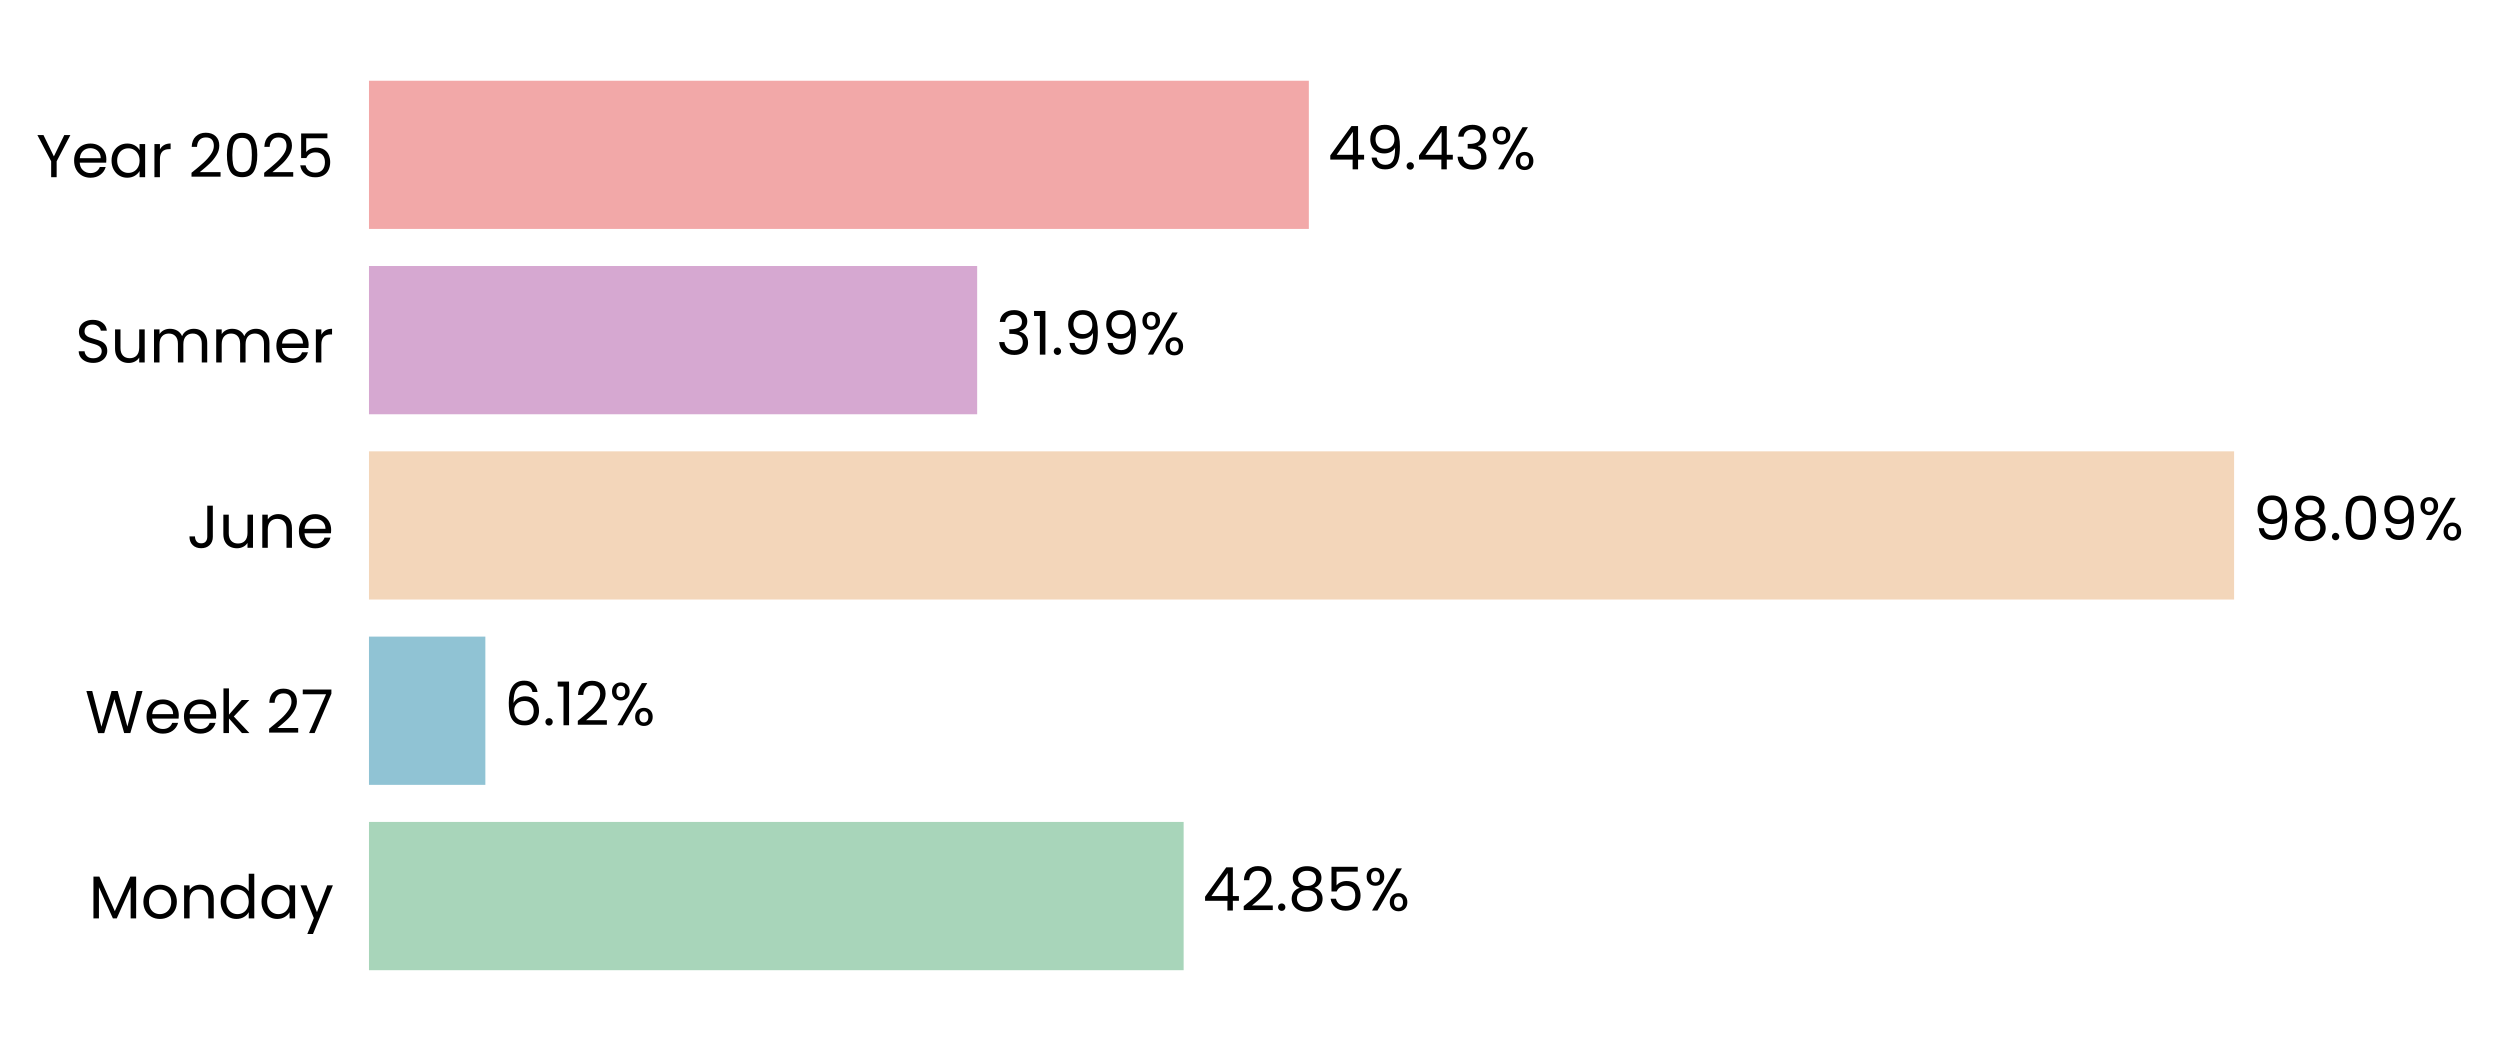
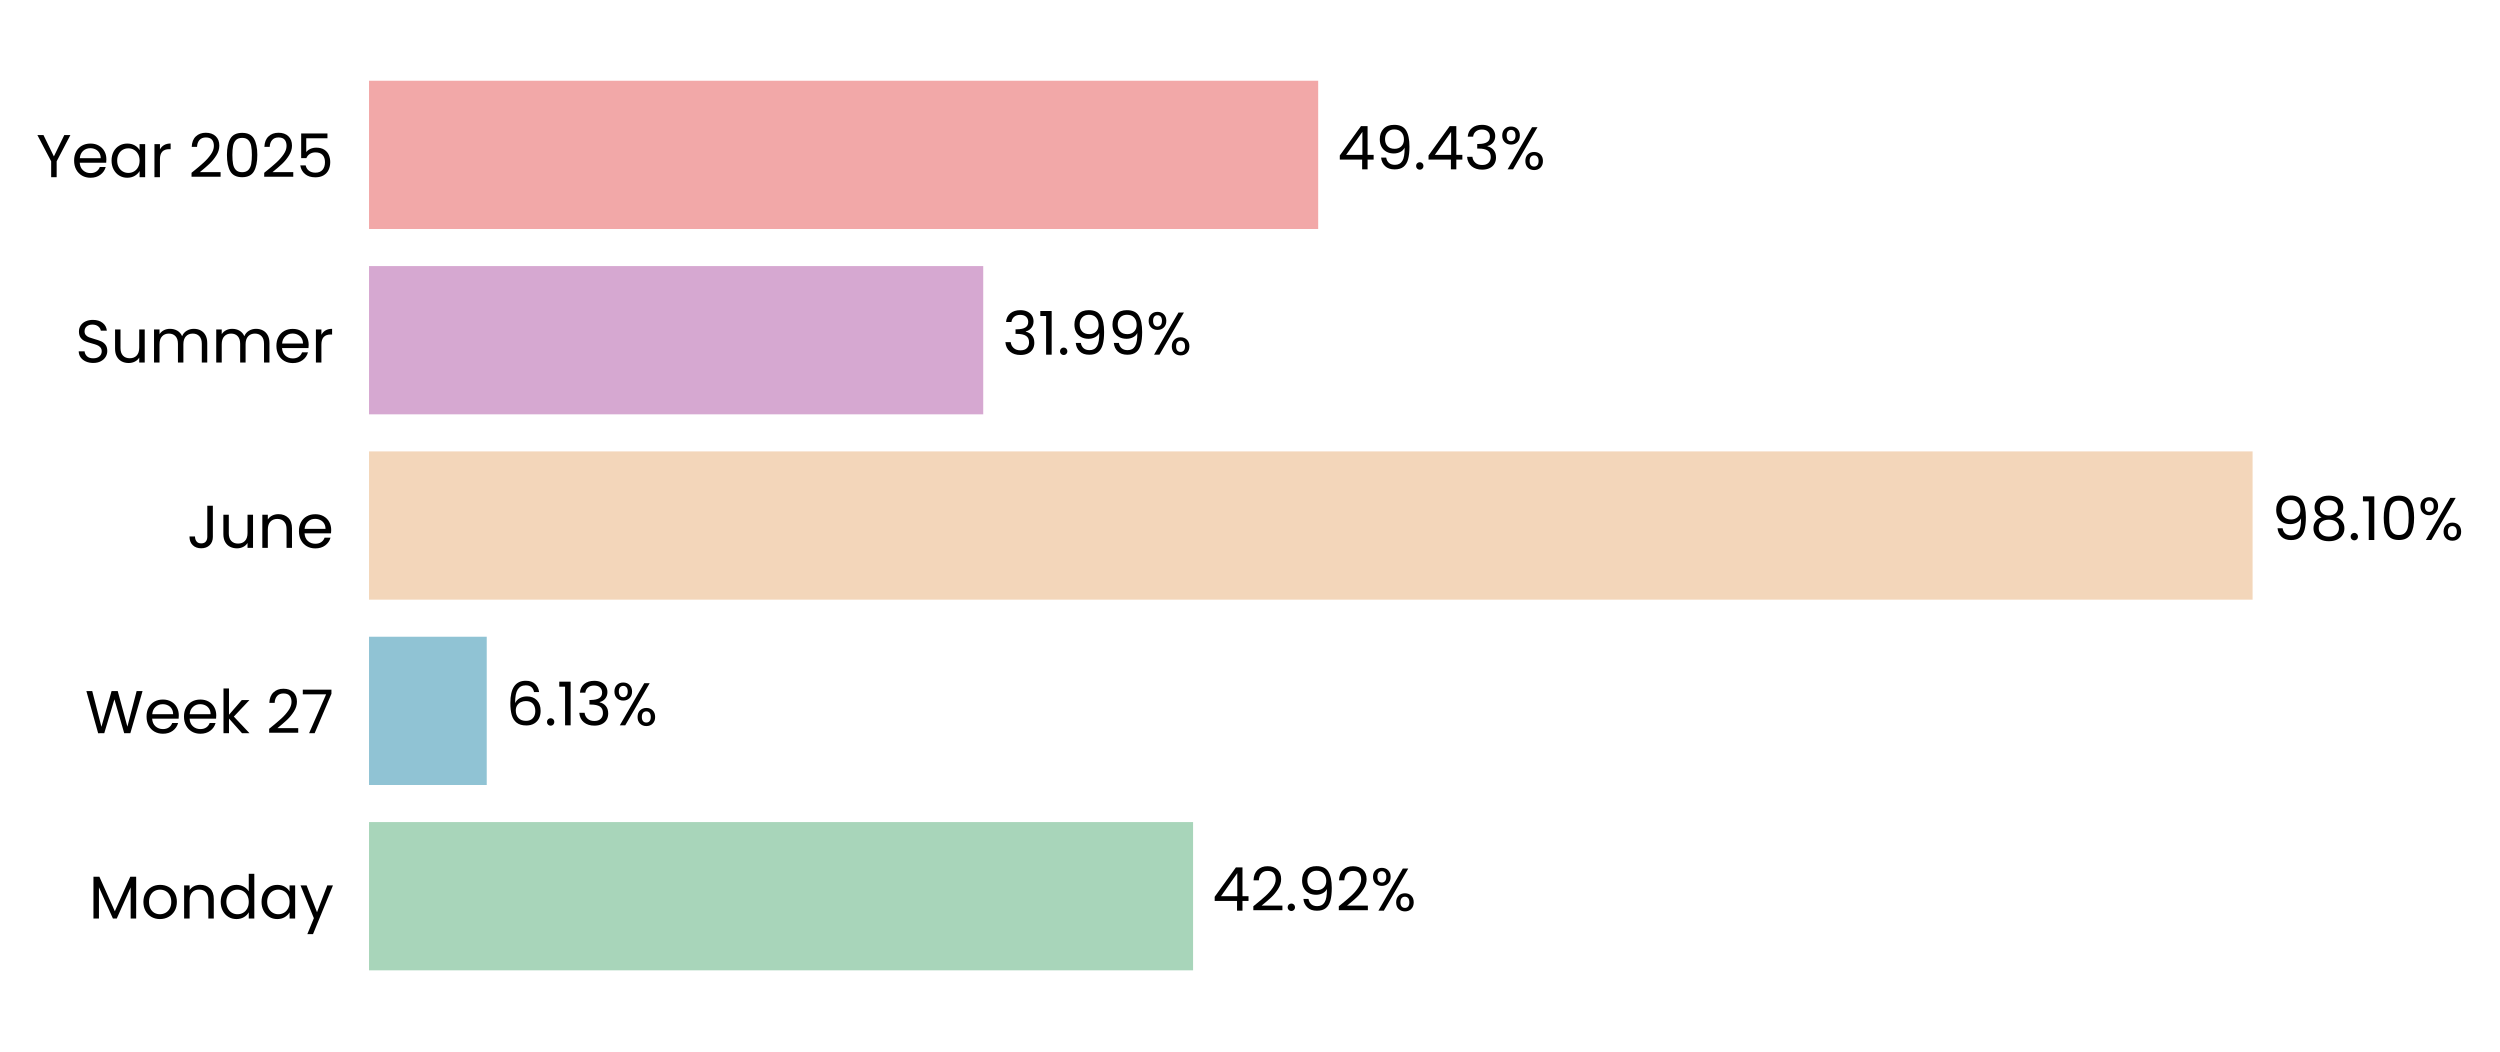
- <svg xmlns="http://www.w3.org/2000/svg" xmlns:xlink="http://www.w3.org/1999/xlink" width="496.723pt" height="208.8pt" viewBox="0 0 496.723 208.8" version="1.1">
+ <svg xmlns="http://www.w3.org/2000/svg" xmlns:xlink="http://www.w3.org/1999/xlink" width="496.659pt" height="208.8pt" viewBox="0 0 496.659 208.8" version="1.1">
  <defs>
    <style type="text/css">*{stroke-linejoin: round; stroke-linecap: butt}</style>
  </defs>
  <g id="figure_1">
    <g id="patch_1">
-       <path d="M 0 208.8  L 496.723 208.8  L 496.723 0  L 0 0  L 0 208.8  z " style="fill: none" />
+       <path d="M 0 208.8  L 496.659 208.8  L 496.659 0  L 0 0  L 0 208.8  z " style="fill: none" />
    </g>
    <g id="axes_1">
      <g id="patch_2">
-         <path d="M 73.311 201.6  L 451.087 201.6  L 451.087 7.2  L 73.311 7.2  L 73.311 201.6  z " style="fill: none" />
+         <path d="M 73.311 201.6  L 454.767 201.6  L 454.767 7.2  L 73.311 7.2  L 73.311 201.6  z " style="fill: none" />
      </g>
      <g id="patch_3">
-         <path d="M 73.311 192.764  L 235.177 192.764  L 235.177 163.309  L 73.311 163.309  z " clip-path="url(#p4ce1b0d93e)" style="fill: #a8d5ba" />
+         <path d="M 73.311 192.764  L 237.02 192.764  L 237.02 163.309  L 73.311 163.309  z " clip-path="url(#pe624bc0752)" style="fill: #a8d5ba" />
      </g>
      <g id="patch_4">
-         <path d="M 73.311 155.945  L 96.435 155.945  L 96.435 126.491  L 73.311 126.491  z " clip-path="url(#p4ce1b0d93e)" style="fill: #90c3d4" />
+         <path d="M 73.311 155.945  L 96.698 155.945  L 96.698 126.491  L 73.311 126.491  z " clip-path="url(#pe624bc0752)" style="fill: #90c3d4" />
      </g>
      <g id="patch_5">
-         <path d="M 73.311 119.127  L 443.89 119.127  L 443.89 89.673  L 73.311 89.673  z " clip-path="url(#p4ce1b0d93e)" style="fill: #f3d6ba" />
+         <path d="M 73.311 119.127  L 447.509 119.127  L 447.509 89.673  L 73.311 89.673  z " clip-path="url(#pe624bc0752)" style="fill: #f3d6ba" />
      </g>
      <g id="patch_6">
-         <path d="M 73.311 82.309  L 194.152 82.309  L 194.152 52.855  L 73.311 52.855  z " clip-path="url(#p4ce1b0d93e)" style="fill: #d6a8d1" />
+         <path d="M 73.311 82.309  L 195.332 82.309  L 195.332 52.855  L 73.311 52.855  z " clip-path="url(#pe624bc0752)" style="fill: #d6a8d1" />
      </g>
      <g id="patch_7">
-         <path d="M 73.311 45.491  L 260.055 45.491  L 260.055 16.036  L 73.311 16.036  z " clip-path="url(#p4ce1b0d93e)" style="fill: #f2a8a8" />
+         <path d="M 73.311 45.491  L 261.875 45.491  L 261.875 16.036  L 73.311 16.036  z " clip-path="url(#pe624bc0752)" style="fill: #f2a8a8" />
      </g>
      <g id="matplotlib.axis_1">
        <g id="ytick_1">
          <g id="text_1">
            <g transform="translate(17.64187 182.4764) scale(0.12 -0.12)">
              <defs>
                <path id="Poppins-Regular-4d" d="M 5018 4429  L 5018 0  L 4435 0  L 4435 3302  L 2963 0  L 2554 0  L 1075 3309  L 1075 0  L 493 0  L 493 4429  L 1120 4429  L 2758 768  L 4397 4429  L 5018 4429  z " transform="scale(0.015625)" />
                <path id="Poppins-Regular-6f" d="M 2022 -58  Q 1530 -58 1130 166  Q 730 390 502 803  Q 275 1216 275 1760  Q 275 2298 508 2710  Q 742 3123 1145 3344  Q 1549 3565 2048 3565  Q 2547 3565 2950 3344  Q 3354 3123 3587 2713  Q 3821 2304 3821 1760  Q 3821 1216 3581 803  Q 3341 390 2931 166  Q 2522 -58 2022 -58  z M 2022 454  Q 2336 454 2611 601  Q 2886 749 3056 1043  Q 3226 1338 3226 1760  Q 3226 2182 3059 2476  Q 2893 2771 2624 2915  Q 2355 3059 2042 3059  Q 1722 3059 1456 2915  Q 1190 2771 1030 2476  Q 870 2182 870 1760  Q 870 1331 1027 1036  Q 1184 742 1446 598  Q 1709 454 2022 454  z " transform="scale(0.015625)" />
                <path id="Poppins-Regular-6e" d="M 2202 3571  Q 2842 3571 3238 3184  Q 3635 2797 3635 2067  L 3635 0  L 3059 0  L 3059 1984  Q 3059 2509 2796 2787  Q 2534 3066 2080 3066  Q 1619 3066 1347 2778  Q 1075 2490 1075 1939  L 1075 0  L 493 0  L 493 3507  L 1075 3507  L 1075 3008  Q 1248 3277 1545 3424  Q 1843 3571 2202 3571  z " transform="scale(0.015625)" />
                <path id="Poppins-Regular-64" d="M 275 1766  Q 275 2304 492 2710  Q 710 3117 1091 3341  Q 1472 3565 1946 3565  Q 2355 3565 2707 3376  Q 3059 3187 3245 2880  L 3245 4736  L 3834 4736  L 3834 0  L 3245 0  L 3245 659  Q 3072 346 2733 144  Q 2394 -58 1939 -58  Q 1472 -58 1091 172  Q 710 403 492 819  Q 275 1235 275 1766  z M 3245 1760  Q 3245 2157 3085 2451  Q 2925 2746 2653 2902  Q 2381 3059 2054 3059  Q 1728 3059 1459 2905  Q 1190 2752 1030 2457  Q 870 2163 870 1766  Q 870 1363 1030 1065  Q 1190 768 1459 611  Q 1728 454 2054 454  Q 2381 454 2653 611  Q 2925 768 3085 1065  Q 3245 1363 3245 1760  z " transform="scale(0.015625)" />
                <path id="Poppins-Regular-61" d="M 275 1766  Q 275 2304 492 2710  Q 710 3117 1091 3341  Q 1472 3565 1939 3565  Q 2400 3565 2739 3366  Q 3078 3168 3245 2867  L 3245 3507  L 3834 3507  L 3834 0  L 3245 0  L 3245 653  Q 3072 346 2729 144  Q 2387 -58 1933 -58  Q 1466 -58 1088 172  Q 710 403 492 819  Q 275 1235 275 1766  z M 3245 1760  Q 3245 2157 3085 2451  Q 2925 2746 2653 2902  Q 2381 3059 2054 3059  Q 1728 3059 1459 2905  Q 1190 2752 1030 2457  Q 870 2163 870 1766  Q 870 1363 1030 1065  Q 1190 768 1459 611  Q 1728 454 2054 454  Q 2381 454 2653 611  Q 2925 768 3085 1065  Q 3245 1363 3245 1760  z " transform="scale(0.015625)" />
                <path id="Poppins-Regular-79" d="M 3514 3507  L 1402 -1651  L 800 -1651  L 1491 38  L 77 3507  L 723 3507  L 1824 666  L 2912 3507  L 3514 3507  z " transform="scale(0.015625)" />
              </defs>
              <use xlink:href="#Poppins-Regular-4d" />
              <use xlink:href="#Poppins-Regular-6f" transform="translate(86.09999 0)" />
              <use xlink:href="#Poppins-Regular-6e" transform="translate(150.1 0)" />
              <use xlink:href="#Poppins-Regular-64" transform="translate(214.1 0)" />
              <use xlink:href="#Poppins-Regular-61" transform="translate(281.7 0)" />
              <use xlink:href="#Poppins-Regular-79" transform="translate(349.2999 0)" />
            </g>
          </g>
        </g>
        <g id="ytick_2">
          <g id="text_2">
            <g transform="translate(16.88437 145.6582) scale(0.12 -0.12)">
              <defs>
                <path id="Poppins-Regular-57" d="M 6099 4461  L 4806 0  L 4154 0  L 3117 3590  L 2042 0  L 1395 -6  L 147 4461  L 768 4461  L 1741 678  L 2816 4461  L 3469 4461  L 4493 691  L 5472 4461  L 6099 4461  z " transform="scale(0.015625)" />
                <path id="Poppins-Regular-65" d="M 3693 1888  Q 3693 1722 3674 1536  L 870 1536  Q 902 1018 1225 726  Q 1549 435 2010 435  Q 2387 435 2640 611  Q 2893 787 2995 1082  L 3622 1082  Q 3482 576 3059 259  Q 2637 -58 2010 -58  Q 1510 -58 1116 166  Q 723 390 499 803  Q 275 1216 275 1760  Q 275 2304 492 2713  Q 710 3123 1104 3344  Q 1498 3565 2010 3565  Q 2509 3565 2893 3347  Q 3277 3130 3485 2749  Q 3693 2368 3693 1888  z M 3091 2010  Q 3091 2342 2944 2582  Q 2797 2822 2544 2947  Q 2291 3072 1984 3072  Q 1542 3072 1232 2790  Q 922 2509 877 2010  L 3091 2010  z " transform="scale(0.015625)" />
                <path id="Poppins-Regular-6b" d="M 2451 0  L 1075 1549  L 1075 0  L 493 0  L 493 4736  L 1075 4736  L 1075 1952  L 2426 3507  L 3238 3507  L 1587 1760  L 3245 0  L 2451 0  z " transform="scale(0.015625)" />
                <path id="Poppins-Regular-20" transform="scale(0.015625)" />
                <path id="Poppins-Regular-32" d="M 326 467  Q 1139 1120 1600 1539  Q 2061 1958 2377 2416  Q 2694 2874 2694 3315  Q 2694 3731 2492 3971  Q 2291 4211 1843 4211  Q 1408 4211 1168 3939  Q 928 3667 909 3213  L 346 3213  Q 371 3930 780 4320  Q 1190 4710 1837 4710  Q 2496 4710 2883 4345  Q 3270 3981 3270 3341  Q 3270 2810 2953 2307  Q 2637 1805 2233 1424  Q 1830 1043 1203 538  L 3405 538  L 3405 51  L 326 51  L 326 467  z " transform="scale(0.015625)" />
                <path id="Poppins-Regular-37" d="M 3245 4173  L 1466 0  L 877 0  L 2682 4115  L 211 4115  L 211 4614  L 3245 4614  L 3245 4173  z " transform="scale(0.015625)" />
              </defs>
              <use xlink:href="#Poppins-Regular-57" />
              <use xlink:href="#Poppins-Regular-65" transform="translate(97.59999 0)" />
              <use xlink:href="#Poppins-Regular-65" transform="translate(159.6 0)" />
              <use xlink:href="#Poppins-Regular-6b" transform="translate(221.6 0)" />
              <use xlink:href="#Poppins-Regular-20" transform="translate(273.0999 0)" />
              <use xlink:href="#Poppins-Regular-32" transform="translate(299.7999 0)" />
              <use xlink:href="#Poppins-Regular-37" transform="translate(357.2999 0)" />
            </g>
          </g>
        </g>
        <g id="ytick_3">
          <g id="text_3">
            <g transform="translate(37.15125 108.84) scale(0.12 -0.12)">
              <defs>
                <path id="Poppins-Regular-4a" d="M 2739 4461  L 2739 1165  Q 2739 614 2400 284  Q 2061 -45 1504 -45  Q 941 -45 601 291  Q 262 627 262 1210  L 845 1210  Q 851 883 1014 678  Q 1178 474 1504 474  Q 1830 474 1990 669  Q 2150 864 2150 1165  L 2150 4461  L 2739 4461  z " transform="scale(0.015625)" />
                <path id="Poppins-Regular-75" d="M 3603 3507  L 3603 0  L 3021 0  L 3021 518  Q 2854 250 2556 99  Q 2259 -51 1901 -51  Q 1491 -51 1164 118  Q 838 288 649 627  Q 461 966 461 1453  L 461 3507  L 1037 3507  L 1037 1530  Q 1037 1011 1299 732  Q 1562 454 2016 454  Q 2483 454 2752 742  Q 3021 1030 3021 1581  L 3021 3507  L 3603 3507  z " transform="scale(0.015625)" />
              </defs>
              <use xlink:href="#Poppins-Regular-4a" />
              <use xlink:href="#Poppins-Regular-75" transform="translate(52.99999 0)" />
              <use xlink:href="#Poppins-Regular-6e" transform="translate(117 0)" />
              <use xlink:href="#Poppins-Regular-65" transform="translate(181 0)" />
            </g>
          </g>
        </g>
        <g id="ytick_4">
          <g id="text_4">
            <g transform="translate(14.95125 72.02182) scale(0.12 -0.12)">
              <defs>
                <path id="Poppins-Regular-53" d="M 1907 -45  Q 1466 -45 1117 112  Q 768 269 569 547  Q 371 826 365 1190  L 986 1190  Q 1018 877 1245 662  Q 1472 448 1907 448  Q 2323 448 2563 656  Q 2803 864 2803 1190  Q 2803 1446 2662 1606  Q 2522 1766 2310 1849  Q 2099 1933 1741 2029  Q 1299 2144 1033 2259  Q 768 2374 579 2620  Q 390 2867 390 3283  Q 390 3648 576 3929  Q 762 4211 1098 4364  Q 1434 4518 1869 4518  Q 2496 4518 2896 4204  Q 3296 3891 3347 3373  L 2707 3373  Q 2675 3629 2438 3824  Q 2202 4019 1811 4019  Q 1446 4019 1216 3830  Q 986 3642 986 3302  Q 986 3059 1123 2905  Q 1261 2752 1462 2672  Q 1664 2592 2029 2490  Q 2470 2368 2739 2249  Q 3008 2131 3200 1884  Q 3392 1638 3392 1216  Q 3392 890 3219 602  Q 3046 314 2707 134  Q 2368 -45 1907 -45  z " transform="scale(0.015625)" />
                <path id="Poppins-Regular-6d" d="M 4710 3571  Q 5120 3571 5440 3401  Q 5760 3232 5945 2893  Q 6131 2554 6131 2067  L 6131 0  L 5555 0  L 5555 1984  Q 5555 2509 5296 2787  Q 5037 3066 4595 3066  Q 4141 3066 3872 2774  Q 3603 2483 3603 1933  L 3603 0  L 3027 0  L 3027 1984  Q 3027 2509 2768 2787  Q 2509 3066 2067 3066  Q 1613 3066 1344 2774  Q 1075 2483 1075 1933  L 1075 0  L 493 0  L 493 3507  L 1075 3507  L 1075 3002  Q 1248 3277 1539 3424  Q 1830 3571 2182 3571  Q 2624 3571 2963 3372  Q 3302 3174 3469 2790  Q 3616 3162 3955 3366  Q 4294 3571 4710 3571  z " transform="scale(0.015625)" />
                <path id="Poppins-Regular-72" d="M 1075 2938  Q 1229 3238 1513 3404  Q 1798 3571 2208 3571  L 2208 2970  L 2054 2970  Q 1075 2970 1075 1907  L 1075 0  L 493 0  L 493 3507  L 1075 3507  L 1075 2938  z " transform="scale(0.015625)" />
              </defs>
              <use xlink:href="#Poppins-Regular-53" />
              <use xlink:href="#Poppins-Regular-75" transform="translate(58.7 0)" />
              <use xlink:href="#Poppins-Regular-6d" transform="translate(122.7 0)" />
              <use xlink:href="#Poppins-Regular-6d" transform="translate(225.7 0)" />
              <use xlink:href="#Poppins-Regular-65" transform="translate(328.7 0)" />
              <use xlink:href="#Poppins-Regular-72" transform="translate(390.6999 0)" />
            </g>
          </g>
        </g>
        <g id="ytick_5">
          <g id="text_5">
            <g transform="translate(7.2 35.20364) scale(0.12 -0.12)">
              <defs>
                <path id="Poppins-Regular-59" d="M 3616 4461  L 2163 1683  L 2163 0  L 1581 0  L 1581 1683  L 122 4461  L 768 4461  L 1869 2202  L 2970 4461  L 3616 4461  z " transform="scale(0.015625)" />
                <path id="Poppins-Regular-30" d="M 397 2362  Q 397 3462 755 4080  Q 1114 4698 2010 4698  Q 2899 4698 3257 4080  Q 3616 3462 3616 2362  Q 3616 1242 3257 621  Q 2899 0 2010 0  Q 1114 0 755 621  Q 397 1242 397 2362  z M 3040 2362  Q 3040 2918 2966 3305  Q 2893 3693 2665 3929  Q 2438 4166 2010 4166  Q 1574 4166 1347 3929  Q 1120 3693 1046 3305  Q 973 2918 973 2362  Q 973 1786 1046 1395  Q 1120 1005 1347 768  Q 1574 531 2010 531  Q 2438 531 2665 768  Q 2893 1005 2966 1395  Q 3040 1786 3040 2362  z " transform="scale(0.015625)" />
                <path id="Poppins-Regular-35" d="M 3347 4122  L 1101 4122  L 1101 2662  Q 1248 2867 1536 2998  Q 1824 3130 2157 3130  Q 2688 3130 3021 2909  Q 3354 2688 3498 2339  Q 3642 1990 3642 1600  Q 3642 1139 3469 774  Q 3296 410 2941 198  Q 2586 -13 2061 -13  Q 1389 -13 973 332  Q 557 678 467 1254  L 1037 1254  Q 1120 890 1389 685  Q 1658 480 2067 480  Q 2573 480 2829 784  Q 3085 1088 3085 1587  Q 3085 2086 2829 2358  Q 2573 2630 2074 2630  Q 1734 2630 1481 2467  Q 1229 2304 1114 2022  L 563 2022  L 563 4634  L 3347 4634  L 3347 4122  z " transform="scale(0.015625)" />
              </defs>
              <use xlink:href="#Poppins-Regular-59" />
              <use xlink:href="#Poppins-Regular-65" transform="translate(58.39999 0)" />
              <use xlink:href="#Poppins-Regular-61" transform="translate(120.4 0)" />
              <use xlink:href="#Poppins-Regular-72" transform="translate(188 0)" />
              <use xlink:href="#Poppins-Regular-20" transform="translate(225.3 0)" />
              <use xlink:href="#Poppins-Regular-32" transform="translate(252 0)" />
              <use xlink:href="#Poppins-Regular-30" transform="translate(309.4999 0)" />
              <use xlink:href="#Poppins-Regular-32" transform="translate(372.2999 0)" />
              <use xlink:href="#Poppins-Regular-35" transform="translate(429.7999 0)" />
            </g>
          </g>
        </g>
      </g>
      <g id="text_6">
-         <g transform="translate(238.9552 180.9164) scale(0.12 -0.12)">
+         <g transform="translate(240.8341 180.9164) scale(0.12 -0.12)">
          <defs>
            <path id="Poppins-Regular-34" d="M 256 1030  L 256 1472  L 2502 4582  L 3200 4582  L 3200 1536  L 3840 1536  L 3840 1030  L 3200 1030  L 3200 0  L 2624 0  L 2624 1030  L 256 1030  z M 2650 3974  L 928 1536  L 2650 1536  L 2650 3974  z " transform="scale(0.015625)" />
            <path id="Poppins-Regular-2e" d="M 678 -38  Q 512 -38 397 77  Q 282 192 282 358  Q 282 525 397 640  Q 512 755 678 755  Q 838 755 950 640  Q 1062 525 1062 358  Q 1062 192 950 77  Q 838 -38 678 -38  z " transform="scale(0.015625)" />
-             <path id="Poppins-Regular-38" d="M 1242 2406  Q 883 2547 691 2816  Q 499 3085 499 3469  Q 499 3814 672 4092  Q 845 4371 1187 4534  Q 1530 4698 2016 4698  Q 2502 4698 2844 4534  Q 3187 4371 3363 4092  Q 3539 3814 3539 3469  Q 3539 3098 3340 2819  Q 3142 2541 2797 2406  Q 3194 2285 3427 1981  Q 3661 1677 3661 1248  Q 3661 832 3456 521  Q 3251 211 2876 41  Q 2502 -128 2016 -128  Q 1530 -128 1162 41  Q 794 211 589 521  Q 384 832 384 1248  Q 384 1677 614 1984  Q 845 2291 1242 2406  z M 2976 3398  Q 2976 3789 2720 4000  Q 2464 4211 2016 4211  Q 1574 4211 1318 4000  Q 1062 3789 1062 3392  Q 1062 3034 1328 2816  Q 1594 2598 2016 2598  Q 2445 2598 2710 2819  Q 2976 3040 2976 3398  z M 2016 2150  Q 1542 2150 1241 1929  Q 941 1709 941 1267  Q 941 858 1232 608  Q 1523 358 2016 358  Q 2509 358 2797 608  Q 3085 858 3085 1267  Q 3085 1696 2790 1923  Q 2496 2150 2016 2150  z " transform="scale(0.015625)" />
+             <path id="Poppins-Regular-39" d="M 1146 1242  Q 1210 877 1443 678  Q 1677 480 2074 480  Q 2605 480 2857 896  Q 3110 1312 3098 2298  Q 2963 2010 2649 1846  Q 2336 1683 1952 1683  Q 1523 1683 1187 1859  Q 851 2035 659 2374  Q 467 2714 467 3194  Q 467 3878 864 4297  Q 1261 4717 1990 4717  Q 2886 4717 3248 4134  Q 3610 3552 3610 2400  Q 3610 1594 3466 1069  Q 3322 544 2979 269  Q 2637 -6 2042 -6  Q 1389 -6 1024 346  Q 659 698 608 1242  L 1146 1242  z M 2048 2176  Q 2477 2176 2752 2441  Q 3027 2707 3027 3162  Q 3027 3642 2758 3936  Q 2490 4230 2003 4230  Q 1555 4230 1289 3948  Q 1024 3667 1024 3206  Q 1024 2739 1286 2457  Q 1549 2176 2048 2176  z " transform="scale(0.015625)" />
            <path id="Poppins-Regular-25" d="M 269 3584  Q 269 4019 531 4278  Q 794 4538 1203 4538  Q 1613 4538 1875 4278  Q 2138 4019 2138 3584  Q 2138 3142 1875 2883  Q 1613 2624 1203 2624  Q 794 2624 531 2883  Q 269 3142 269 3584  z M 4006 4467  L 1414 0  L 838 0  L 3430 4467  L 4006 4467  z M 1203 4179  Q 986 4179 861 4028  Q 736 3878 736 3584  Q 736 3290 861 3136  Q 986 2982 1203 2982  Q 1421 2982 1549 3139  Q 1677 3296 1677 3584  Q 1677 3878 1549 4028  Q 1421 4179 1203 4179  z M 2720 883  Q 2720 1325 2982 1584  Q 3245 1843 3654 1843  Q 4064 1843 4323 1584  Q 4582 1325 4582 883  Q 4582 448 4323 185  Q 4064 -77 3654 -77  Q 3245 -77 2982 182  Q 2720 442 2720 883  z M 3648 1478  Q 3430 1478 3302 1328  Q 3174 1178 3174 883  Q 3174 595 3302 444  Q 3430 294 3648 294  Q 3866 294 3994 444  Q 4122 595 4122 883  Q 4122 1178 3994 1328  Q 3866 1478 3648 1478  z " transform="scale(0.015625)" />
          </defs>
          <use xlink:href="#Poppins-Regular-34" />
          <use xlink:href="#Poppins-Regular-32" transform="translate(62.89999 0)" />
          <use xlink:href="#Poppins-Regular-2e" transform="translate(120.4 0)" />
-           <use xlink:href="#Poppins-Regular-38" transform="translate(141.4 0)" />
-           <use xlink:href="#Poppins-Regular-35" transform="translate(204.5 0)" />
-           <use xlink:href="#Poppins-Regular-25" transform="translate(267.2999 0)" />
+           <use xlink:href="#Poppins-Regular-39" transform="translate(141.4 0)" />
+           <use xlink:href="#Poppins-Regular-32" transform="translate(204.3999 0)" />
+           <use xlink:href="#Poppins-Regular-25" transform="translate(261.8999 0)" />
        </g>
      </g>
      <g id="text_7">
-         <g transform="translate(100.2127 144.0982) scale(0.12 -0.12)">
+         <g transform="translate(100.5127 144.0982) scale(0.12 -0.12)">
          <defs>
            <path id="Poppins-Regular-36" d="M 2976 3526  Q 2835 4237 2099 4237  Q 1530 4237 1248 3798  Q 966 3360 973 2355  Q 1120 2688 1462 2877  Q 1805 3066 2227 3066  Q 2886 3066 3280 2656  Q 3674 2246 3674 1523  Q 3674 1088 3504 742  Q 3334 397 2992 192  Q 2650 -13 2163 -13  Q 1504 -13 1133 281  Q 762 576 614 1094  Q 467 1613 467 2374  Q 467 4723 2106 4723  Q 2733 4723 3091 4384  Q 3450 4045 3514 3526  L 2976 3526  z M 2106 2573  Q 1830 2573 1587 2461  Q 1344 2349 1193 2121  Q 1043 1894 1043 1568  Q 1043 1082 1324 778  Q 1606 474 2131 474  Q 2579 474 2844 752  Q 3110 1030 3110 1504  Q 3110 2003 2854 2288  Q 2598 2573 2106 2573  z " transform="scale(0.015625)" />
            <path id="Poppins-Regular-31" d="M 243 4096  L 243 4627  L 1446 4627  L 1446 0  L 858 0  L 858 4096  L 243 4096  z " transform="scale(0.015625)" />
+             <path id="Poppins-Regular-33" d="M 384 3462  Q 429 4051 838 4384  Q 1248 4717 1901 4717  Q 2336 4717 2653 4560  Q 2970 4403 3133 4134  Q 3296 3866 3296 3526  Q 3296 3130 3069 2842  Q 2842 2554 2477 2470  L 2477 2438  Q 2893 2336 3136 2035  Q 3379 1734 3379 1248  Q 3379 883 3212 592  Q 3046 301 2713 134  Q 2381 -32 1914 -32  Q 1235 -32 800 323  Q 365 678 314 1331  L 877 1331  Q 922 947 1190 704  Q 1459 461 1907 461  Q 2355 461 2588 694  Q 2822 928 2822 1299  Q 2822 1779 2502 1990  Q 2182 2202 1536 2202  L 1389 2202  L 1389 2688  L 1542 2688  Q 2131 2694 2432 2883  Q 2733 3072 2733 3469  Q 2733 3808 2512 4013  Q 2291 4218 1882 4218  Q 1485 4218 1241 4013  Q 998 3808 954 3462  L 384 3462  z " transform="scale(0.015625)" />
          </defs>
          <use xlink:href="#Poppins-Regular-36" />
          <use xlink:href="#Poppins-Regular-2e" transform="translate(63.49999 0)" />
          <use xlink:href="#Poppins-Regular-31" transform="translate(84.49997 0)" />
-           <use xlink:href="#Poppins-Regular-32" transform="translate(116.5 0)" />
-           <use xlink:href="#Poppins-Regular-25" transform="translate(173.9999 0)" />
+           <use xlink:href="#Poppins-Regular-33" transform="translate(116.5 0)" />
+           <use xlink:href="#Poppins-Regular-25" transform="translate(175.3999 0)" />
        </g>
      </g>
      <g id="text_8">
-         <g transform="translate(447.6673 107.28) scale(0.12 -0.12)">
+         <g transform="translate(451.3238 107.28) scale(0.12 -0.12)">
          <defs>
-             <path id="Poppins-Regular-39" d="M 1146 1242  Q 1210 877 1443 678  Q 1677 480 2074 480  Q 2605 480 2857 896  Q 3110 1312 3098 2298  Q 2963 2010 2649 1846  Q 2336 1683 1952 1683  Q 1523 1683 1187 1859  Q 851 2035 659 2374  Q 467 2714 467 3194  Q 467 3878 864 4297  Q 1261 4717 1990 4717  Q 2886 4717 3248 4134  Q 3610 3552 3610 2400  Q 3610 1594 3466 1069  Q 3322 544 2979 269  Q 2637 -6 2042 -6  Q 1389 -6 1024 346  Q 659 698 608 1242  L 1146 1242  z M 2048 2176  Q 2477 2176 2752 2441  Q 3027 2707 3027 3162  Q 3027 3642 2758 3936  Q 2490 4230 2003 4230  Q 1555 4230 1289 3948  Q 1024 3667 1024 3206  Q 1024 2739 1286 2457  Q 1549 2176 2048 2176  z " transform="scale(0.015625)" />
+             <path id="Poppins-Regular-38" d="M 1242 2406  Q 883 2547 691 2816  Q 499 3085 499 3469  Q 499 3814 672 4092  Q 845 4371 1187 4534  Q 1530 4698 2016 4698  Q 2502 4698 2844 4534  Q 3187 4371 3363 4092  Q 3539 3814 3539 3469  Q 3539 3098 3340 2819  Q 3142 2541 2797 2406  Q 3194 2285 3427 1981  Q 3661 1677 3661 1248  Q 3661 832 3456 521  Q 3251 211 2876 41  Q 2502 -128 2016 -128  Q 1530 -128 1162 41  Q 794 211 589 521  Q 384 832 384 1248  Q 384 1677 614 1984  Q 845 2291 1242 2406  z M 2976 3398  Q 2976 3789 2720 4000  Q 2464 4211 2016 4211  Q 1574 4211 1318 4000  Q 1062 3789 1062 3392  Q 1062 3034 1328 2816  Q 1594 2598 2016 2598  Q 2445 2598 2710 2819  Q 2976 3040 2976 3398  z M 2016 2150  Q 1542 2150 1241 1929  Q 941 1709 941 1267  Q 941 858 1232 608  Q 1523 358 2016 358  Q 2509 358 2797 608  Q 3085 858 3085 1267  Q 3085 1696 2790 1923  Q 2496 2150 2016 2150  z " transform="scale(0.015625)" />
          </defs>
          <use xlink:href="#Poppins-Regular-39" />
          <use xlink:href="#Poppins-Regular-38" transform="translate(62.99999 0)" />
          <use xlink:href="#Poppins-Regular-2e" transform="translate(126.1 0)" />
-           <use xlink:href="#Poppins-Regular-30" transform="translate(147.1 0)" />
-           <use xlink:href="#Poppins-Regular-39" transform="translate(209.8999 0)" />
-           <use xlink:href="#Poppins-Regular-25" transform="translate(272.8999 0)" />
+           <use xlink:href="#Poppins-Regular-31" transform="translate(147.1 0)" />
+           <use xlink:href="#Poppins-Regular-30" transform="translate(179.0999 0)" />
+           <use xlink:href="#Poppins-Regular-25" transform="translate(241.8999 0)" />
        </g>
      </g>
      <g id="text_9">
-         <g transform="translate(197.9298 70.46182) scale(0.12 -0.12)">
-           <defs>
-             <path id="Poppins-Regular-33" d="M 384 3462  Q 429 4051 838 4384  Q 1248 4717 1901 4717  Q 2336 4717 2653 4560  Q 2970 4403 3133 4134  Q 3296 3866 3296 3526  Q 3296 3130 3069 2842  Q 2842 2554 2477 2470  L 2477 2438  Q 2893 2336 3136 2035  Q 3379 1734 3379 1248  Q 3379 883 3212 592  Q 3046 301 2713 134  Q 2381 -32 1914 -32  Q 1235 -32 800 323  Q 365 678 314 1331  L 877 1331  Q 922 947 1190 704  Q 1459 461 1907 461  Q 2355 461 2588 694  Q 2822 928 2822 1299  Q 2822 1779 2502 1990  Q 2182 2202 1536 2202  L 1389 2202  L 1389 2688  L 1542 2688  Q 2131 2694 2432 2883  Q 2733 3072 2733 3469  Q 2733 3808 2512 4013  Q 2291 4218 1882 4218  Q 1485 4218 1241 4013  Q 998 3808 954 3462  L 384 3462  z " transform="scale(0.015625)" />
-           </defs>
+         <g transform="translate(199.1469 70.46182) scale(0.12 -0.12)">
          <use xlink:href="#Poppins-Regular-33" />
          <use xlink:href="#Poppins-Regular-31" transform="translate(58.89999 0)" />
          <use xlink:href="#Poppins-Regular-2e" transform="translate(90.89998 0)" />
          <use xlink:href="#Poppins-Regular-39" transform="translate(111.9 0)" />
          <use xlink:href="#Poppins-Regular-39" transform="translate(174.8999 0)" />
          <use xlink:href="#Poppins-Regular-25" transform="translate(237.8999 0)" />
        </g>
      </g>
      <g id="text_10">
-         <g transform="translate(263.8326 33.64364) scale(0.12 -0.12)">
+         <g transform="translate(265.6897 33.64364) scale(0.12 -0.12)">
          <use xlink:href="#Poppins-Regular-34" />
          <use xlink:href="#Poppins-Regular-39" transform="translate(62.89999 0)" />
          <use xlink:href="#Poppins-Regular-2e" transform="translate(125.9 0)" />
          <use xlink:href="#Poppins-Regular-34" transform="translate(146.9 0)" />
          <use xlink:href="#Poppins-Regular-33" transform="translate(209.8 0)" />
          <use xlink:href="#Poppins-Regular-25" transform="translate(268.7 0)" />
        </g>
      </g>
    </g>
  </g>
  <defs>
-     <clipPath id="p4ce1b0d93e">
-       <rect x="73.311" y="7.2" width="377.775" height="194.4" />
+     <clipPath id="pe624bc0752">
+       <rect x="73.311" y="7.2" width="381.456" height="194.4" />
    </clipPath>
  </defs>
</svg>
